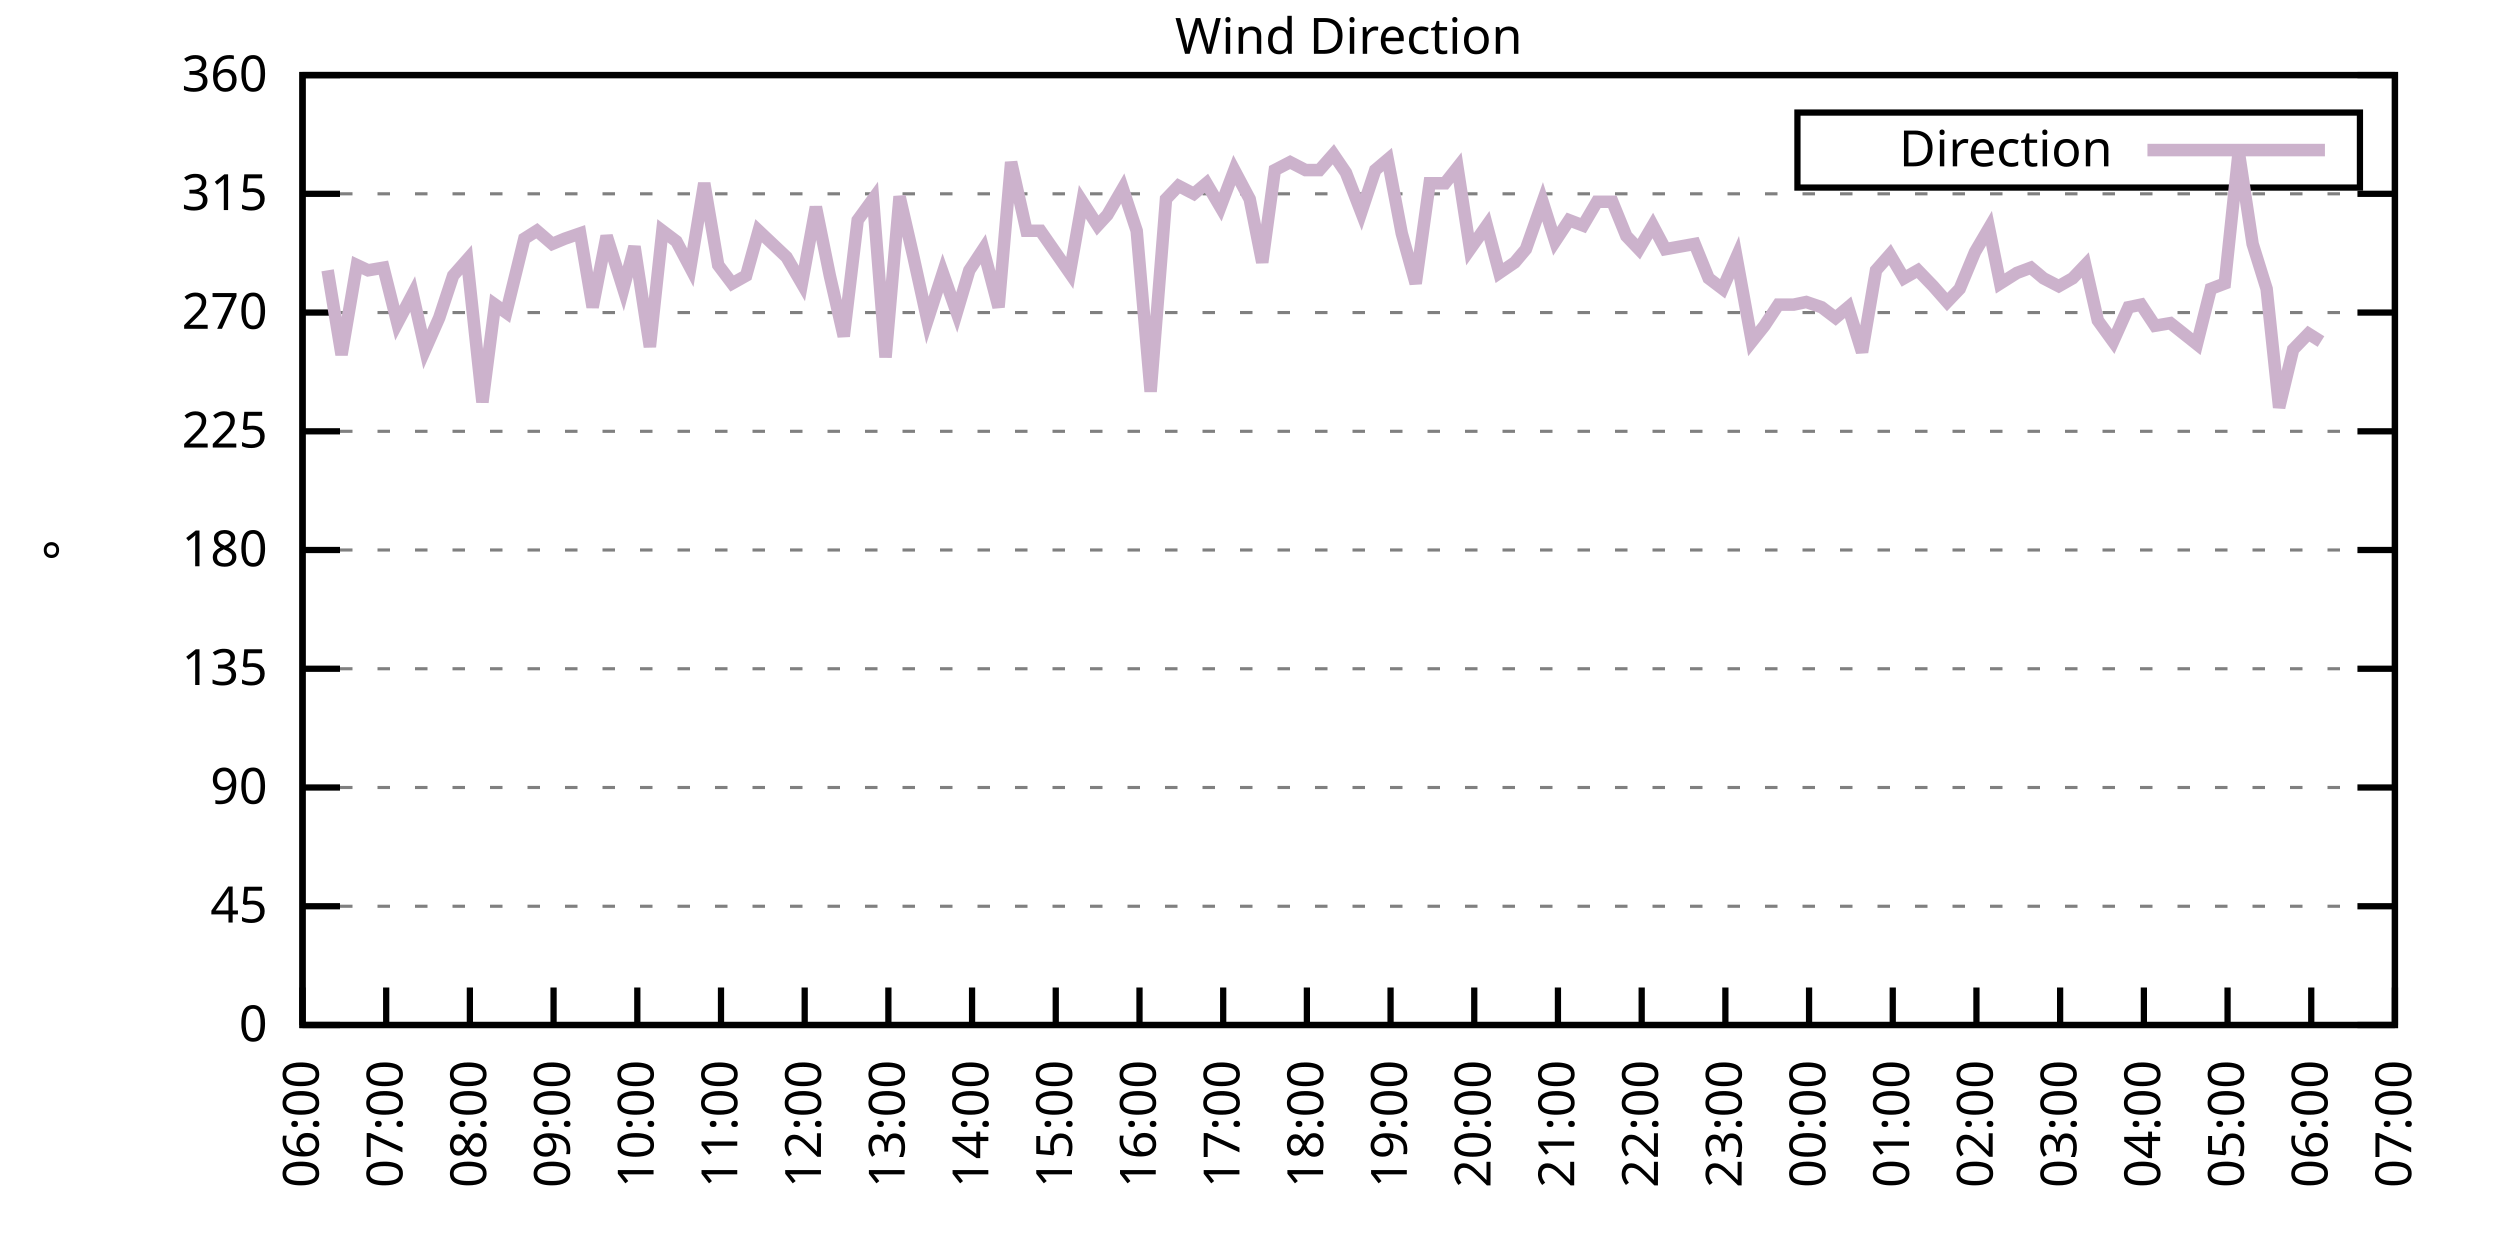
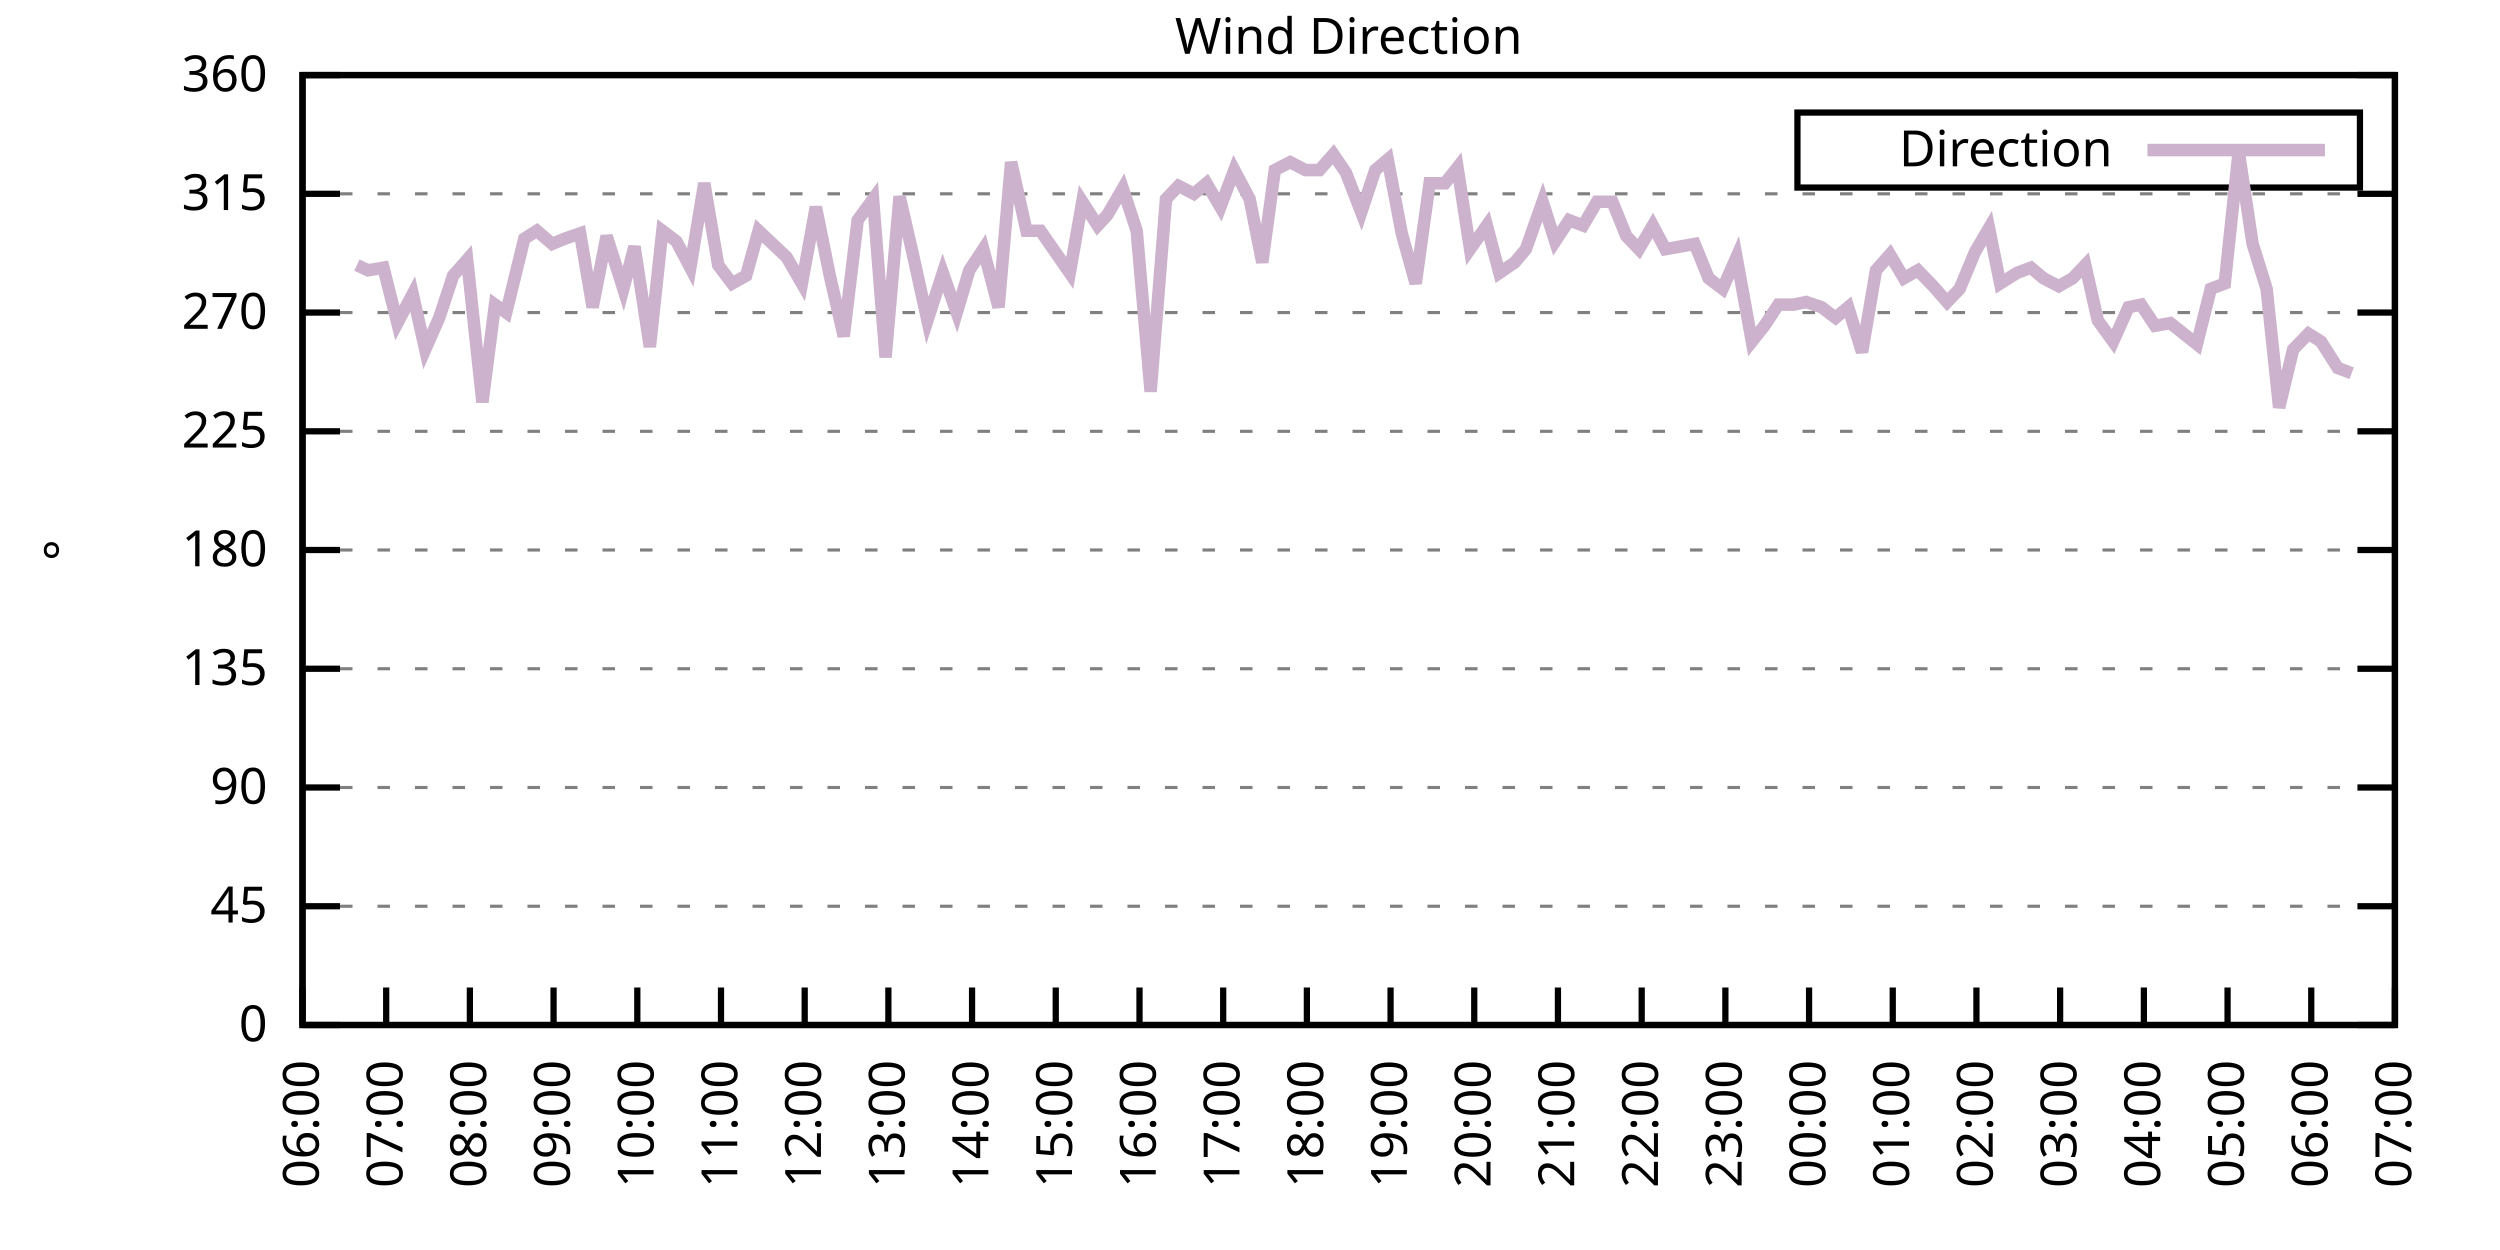
<svg xmlns="http://www.w3.org/2000/svg" xmlns:xlink="http://www.w3.org/1999/xlink" width="400" height="200" viewBox="0 0 400 200">
  <g id="gnuplot_canvas">
    <rect x="0" y="0" width="400" height="200" fill="none" />
    <defs>
      <circle id="gpDot" r="0.5" stroke-width="0.5" stroke="currentColor" />
      <path id="gpPt0" stroke-width="0.333" stroke="currentColor" d="M-1,0 h2 M0,-1 v2" />
      <path id="gpPt1" stroke-width="0.333" stroke="currentColor" d="M-1,-1 L1,1 M1,-1 L-1,1" />
      <path id="gpPt2" stroke-width="0.333" stroke="currentColor" d="M-1,0 L1,0 M0,-1 L0,1 M-1,-1 L1,1 M-1,1 L1,-1" />
      <rect id="gpPt3" stroke-width="0.333" stroke="currentColor" x="-1" y="-1" width="2" height="2" />
      <rect id="gpPt4" stroke-width="0.333" stroke="currentColor" fill="currentColor" x="-1" y="-1" width="2" height="2" />
      <circle id="gpPt5" stroke-width="0.333" stroke="currentColor" cx="0" cy="0" r="1" />
      <use xlink:href="#gpPt5" id="gpPt6" fill="currentColor" stroke="none" />
      <path id="gpPt7" stroke-width="0.333" stroke="currentColor" d="M0,-1.33 L-1.33,0.67 L1.33,0.67 z" />
      <use xlink:href="#gpPt7" id="gpPt8" fill="currentColor" stroke="none" />
      <use xlink:href="#gpPt7" id="gpPt9" stroke="currentColor" transform="rotate(180)" />
      <use xlink:href="#gpPt9" id="gpPt10" fill="currentColor" stroke="none" />
      <use xlink:href="#gpPt3" id="gpPt11" stroke="currentColor" transform="rotate(45)" />
      <use xlink:href="#gpPt11" id="gpPt12" fill="currentColor" stroke="none" />
      <path id="gpPt13" stroke-width="0.333" stroke="currentColor" d="M0,1.330 L1.265,0.411 L0.782,-1.067 L-0.782,-1.076 L-1.265,0.411 z" />
      <use xlink:href="#gpPt13" id="gpPt14" fill="currentColor" stroke="none" />
      <filter id="textbox" filterUnits="objectBoundingBox" x="0" y="0" height="1" width="1">
        <feFlood flood-color="white" flood-opacity="1" result="bgnd" />
        <feComposite in="SourceGraphic" in2="bgnd" operator="atop" />
      </filter>
      <filter id="greybox" filterUnits="objectBoundingBox" x="0" y="0" height="1" width="1">
        <feFlood flood-color="lightgrey" flood-opacity="1" result="grey" />
        <feComposite in="SourceGraphic" in2="grey" operator="atop" />
      </filter>
    </defs>
    <g fill="none" color="white" stroke="currentColor" stroke-width="1.00" stroke-linecap="butt" stroke-linejoin="miter">
</g>
    <g fill="none" color="black" stroke="currentColor" stroke-width="1.00" stroke-linecap="butt" stroke-linejoin="miter">
      <g stroke="none" shape-rendering="crispEdges">
        <polygon fill="rgb(255, 255, 255)" points="48.40,164.00 383.18,164.00 383.18,12.02 48.40,12.02 " />
      </g>
    </g>
    <g fill="none" color="black" stroke="currentColor" stroke-width="1.00" stroke-linecap="butt" stroke-linejoin="miter">
</g>
    <g fill="none" color="black" stroke="black" stroke-width="0.50" stroke-linecap="butt" stroke-linejoin="miter">
</g>
    <g fill="none" color="gray" stroke="currentColor" stroke-width="0.50" stroke-linecap="butt" stroke-linejoin="miter">
      <path stroke="gray" stroke-dasharray="2,4" class="gridline" d="M48.40,164.00 L383.19,164.00  " />
    </g>
    <g fill="none" color="gray" stroke="gray" stroke-width="1.00" stroke-linecap="butt" stroke-linejoin="miter">
</g>
    <g fill="none" color="black" stroke="currentColor" stroke-width="1.00" stroke-linecap="butt" stroke-linejoin="miter">
      <path stroke="black" d="M48.40,164.00 L54.40,164.00 M383.19,164.00 L377.19,164.00  " />
      <g transform="translate(42.80,166.60)" stroke="none" fill="black" font-family="Sans" font-size="8.00" text-anchor="end">
        <text>
          <tspan font-family="Sans"> 0</tspan>
        </text>
      </g>
    </g>
    <g fill="none" color="black" stroke="currentColor" stroke-width="1.00" stroke-linecap="butt" stroke-linejoin="miter">
</g>
    <g fill="none" color="black" stroke="black" stroke-width="0.50" stroke-linecap="butt" stroke-linejoin="miter">
</g>
    <g fill="none" color="gray" stroke="currentColor" stroke-width="0.50" stroke-linecap="butt" stroke-linejoin="miter">
      <path stroke="gray" stroke-dasharray="2,4" class="gridline" d="M48.40,145.00 L383.19,145.00  " />
    </g>
    <g fill="none" color="gray" stroke="gray" stroke-width="1.00" stroke-linecap="butt" stroke-linejoin="miter">
</g>
    <g fill="none" color="black" stroke="currentColor" stroke-width="1.00" stroke-linecap="butt" stroke-linejoin="miter">
      <path stroke="black" d="M48.40,145.00 L54.40,145.00 M383.19,145.00 L377.19,145.00  " />
      <g transform="translate(42.80,147.60)" stroke="none" fill="black" font-family="Sans" font-size="8.00" text-anchor="end">
        <text>
          <tspan font-family="Sans"> 45</tspan>
        </text>
      </g>
    </g>
    <g fill="none" color="black" stroke="currentColor" stroke-width="1.00" stroke-linecap="butt" stroke-linejoin="miter">
</g>
    <g fill="none" color="black" stroke="black" stroke-width="0.50" stroke-linecap="butt" stroke-linejoin="miter">
</g>
    <g fill="none" color="gray" stroke="currentColor" stroke-width="0.50" stroke-linecap="butt" stroke-linejoin="miter">
      <path stroke="gray" stroke-dasharray="2,4" class="gridline" d="M48.40,126.00 L383.19,126.00  " />
    </g>
    <g fill="none" color="gray" stroke="gray" stroke-width="1.00" stroke-linecap="butt" stroke-linejoin="miter">
</g>
    <g fill="none" color="black" stroke="currentColor" stroke-width="1.00" stroke-linecap="butt" stroke-linejoin="miter">
      <path stroke="black" d="M48.40,126.00 L54.40,126.00 M383.19,126.00 L377.19,126.00  " />
      <g transform="translate(42.80,128.60)" stroke="none" fill="black" font-family="Sans" font-size="8.00" text-anchor="end">
        <text>
          <tspan font-family="Sans"> 90</tspan>
        </text>
      </g>
    </g>
    <g fill="none" color="black" stroke="currentColor" stroke-width="1.00" stroke-linecap="butt" stroke-linejoin="miter">
</g>
    <g fill="none" color="black" stroke="black" stroke-width="0.50" stroke-linecap="butt" stroke-linejoin="miter">
</g>
    <g fill="none" color="gray" stroke="currentColor" stroke-width="0.50" stroke-linecap="butt" stroke-linejoin="miter">
      <path stroke="gray" stroke-dasharray="2,4" class="gridline" d="M48.40,107.00 L383.19,107.00  " />
    </g>
    <g fill="none" color="gray" stroke="gray" stroke-width="1.00" stroke-linecap="butt" stroke-linejoin="miter">
</g>
    <g fill="none" color="black" stroke="currentColor" stroke-width="1.00" stroke-linecap="butt" stroke-linejoin="miter">
      <path stroke="black" d="M48.40,107.00 L54.40,107.00 M383.19,107.00 L377.19,107.00  " />
      <g transform="translate(42.80,109.60)" stroke="none" fill="black" font-family="Sans" font-size="8.00" text-anchor="end">
        <text>
          <tspan font-family="Sans"> 135</tspan>
        </text>
      </g>
    </g>
    <g fill="none" color="black" stroke="currentColor" stroke-width="1.00" stroke-linecap="butt" stroke-linejoin="miter">
</g>
    <g fill="none" color="black" stroke="black" stroke-width="0.50" stroke-linecap="butt" stroke-linejoin="miter">
</g>
    <g fill="none" color="gray" stroke="currentColor" stroke-width="0.50" stroke-linecap="butt" stroke-linejoin="miter">
      <path stroke="gray" stroke-dasharray="2,4" class="gridline" d="M48.40,88.00 L383.19,88.00  " />
    </g>
    <g fill="none" color="gray" stroke="gray" stroke-width="1.00" stroke-linecap="butt" stroke-linejoin="miter">
</g>
    <g fill="none" color="black" stroke="currentColor" stroke-width="1.00" stroke-linecap="butt" stroke-linejoin="miter">
      <path stroke="black" d="M48.40,88.00 L54.40,88.00 M383.19,88.00 L377.19,88.00  " />
      <g transform="translate(42.80,90.60)" stroke="none" fill="black" font-family="Sans" font-size="8.00" text-anchor="end">
        <text>
          <tspan font-family="Sans"> 180</tspan>
        </text>
      </g>
    </g>
    <g fill="none" color="black" stroke="currentColor" stroke-width="1.00" stroke-linecap="butt" stroke-linejoin="miter">
</g>
    <g fill="none" color="black" stroke="black" stroke-width="0.50" stroke-linecap="butt" stroke-linejoin="miter">
</g>
    <g fill="none" color="gray" stroke="currentColor" stroke-width="0.50" stroke-linecap="butt" stroke-linejoin="miter">
      <path stroke="gray" stroke-dasharray="2,4" class="gridline" d="M48.40,69.01 L383.19,69.01  " />
    </g>
    <g fill="none" color="gray" stroke="gray" stroke-width="1.00" stroke-linecap="butt" stroke-linejoin="miter">
</g>
    <g fill="none" color="black" stroke="currentColor" stroke-width="1.00" stroke-linecap="butt" stroke-linejoin="miter">
      <path stroke="black" d="M48.40,69.01 L54.40,69.01 M383.19,69.01 L377.19,69.01  " />
      <g transform="translate(42.80,71.61)" stroke="none" fill="black" font-family="Sans" font-size="8.00" text-anchor="end">
        <text>
          <tspan font-family="Sans"> 225</tspan>
        </text>
      </g>
    </g>
    <g fill="none" color="black" stroke="currentColor" stroke-width="1.00" stroke-linecap="butt" stroke-linejoin="miter">
</g>
    <g fill="none" color="black" stroke="black" stroke-width="0.50" stroke-linecap="butt" stroke-linejoin="miter">
</g>
    <g fill="none" color="gray" stroke="currentColor" stroke-width="0.50" stroke-linecap="butt" stroke-linejoin="miter">
      <path stroke="gray" stroke-dasharray="2,4" class="gridline" d="M48.40,50.01 L383.19,50.01  " />
    </g>
    <g fill="none" color="gray" stroke="gray" stroke-width="1.00" stroke-linecap="butt" stroke-linejoin="miter">
</g>
    <g fill="none" color="black" stroke="currentColor" stroke-width="1.00" stroke-linecap="butt" stroke-linejoin="miter">
      <path stroke="black" d="M48.40,50.01 L54.40,50.01 M383.19,50.01 L377.19,50.01  " />
      <g transform="translate(42.80,52.61)" stroke="none" fill="black" font-family="Sans" font-size="8.00" text-anchor="end">
        <text>
          <tspan font-family="Sans"> 270</tspan>
        </text>
      </g>
    </g>
    <g fill="none" color="black" stroke="currentColor" stroke-width="1.00" stroke-linecap="butt" stroke-linejoin="miter">
</g>
    <g fill="none" color="black" stroke="black" stroke-width="0.50" stroke-linecap="butt" stroke-linejoin="miter">
</g>
    <g fill="none" color="gray" stroke="currentColor" stroke-width="0.50" stroke-linecap="butt" stroke-linejoin="miter">
      <path stroke="gray" stroke-dasharray="2,4" class="gridline" d="M48.40,31.01 L383.19,31.01  " />
    </g>
    <g fill="none" color="gray" stroke="gray" stroke-width="1.00" stroke-linecap="butt" stroke-linejoin="miter">
</g>
    <g fill="none" color="black" stroke="currentColor" stroke-width="1.00" stroke-linecap="butt" stroke-linejoin="miter">
      <path stroke="black" d="M48.40,31.01 L54.40,31.01 M383.19,31.01 L377.19,31.01  " />
      <g transform="translate(42.80,33.61)" stroke="none" fill="black" font-family="Sans" font-size="8.00" text-anchor="end">
        <text>
          <tspan font-family="Sans"> 315</tspan>
        </text>
      </g>
    </g>
    <g fill="none" color="black" stroke="currentColor" stroke-width="1.00" stroke-linecap="butt" stroke-linejoin="miter">
</g>
    <g fill="none" color="black" stroke="black" stroke-width="0.50" stroke-linecap="butt" stroke-linejoin="miter">
</g>
    <g fill="none" color="gray" stroke="currentColor" stroke-width="0.50" stroke-linecap="butt" stroke-linejoin="miter">
      <path stroke="gray" stroke-dasharray="2,4" class="gridline" d="M48.40,12.01 L383.19,12.01  " />
    </g>
    <g fill="none" color="gray" stroke="gray" stroke-width="1.00" stroke-linecap="butt" stroke-linejoin="miter">
</g>
    <g fill="none" color="black" stroke="currentColor" stroke-width="1.00" stroke-linecap="butt" stroke-linejoin="miter">
      <path stroke="black" d="M48.40,12.01 L54.40,12.01 M383.19,12.01 L377.19,12.01  " />
      <g transform="translate(42.80,14.61)" stroke="none" fill="black" font-family="Sans" font-size="8.00" text-anchor="end">
        <text>
          <tspan font-family="Sans"> 360</tspan>
        </text>
      </g>
    </g>
    <g fill="none" color="black" stroke="currentColor" stroke-width="1.00" stroke-linecap="butt" stroke-linejoin="miter">
      <path stroke="black" d="M48.40,164.00 L48.40,158.00  " />
      <g transform="translate(51.00,169.60) rotate(270.00)" stroke="none" fill="black" font-family="Sans" font-size="8.00" text-anchor="end">
        <text>
          <tspan font-family="Sans">06:00</tspan>
        </text>
      </g>
    </g>
    <g fill="none" color="black" stroke="currentColor" stroke-width="1.00" stroke-linecap="butt" stroke-linejoin="miter">
      <path stroke="black" d="M61.79,164.00 L61.79,158.00  " />
      <g transform="translate(64.39,169.60) rotate(270.00)" stroke="none" fill="black" font-family="Sans" font-size="8.00" text-anchor="end">
        <text>
          <tspan font-family="Sans">07:00</tspan>
        </text>
      </g>
    </g>
    <g fill="none" color="black" stroke="currentColor" stroke-width="1.00" stroke-linecap="butt" stroke-linejoin="miter">
      <path stroke="black" d="M75.18,164.00 L75.18,158.00  " />
      <g transform="translate(77.78,169.60) rotate(270.00)" stroke="none" fill="black" font-family="Sans" font-size="8.00" text-anchor="end">
        <text>
          <tspan font-family="Sans">08:00</tspan>
        </text>
      </g>
    </g>
    <g fill="none" color="black" stroke="currentColor" stroke-width="1.00" stroke-linecap="butt" stroke-linejoin="miter">
      <path stroke="black" d="M88.57,164.00 L88.57,158.00  " />
      <g transform="translate(91.17,169.60) rotate(270.00)" stroke="none" fill="black" font-family="Sans" font-size="8.00" text-anchor="end">
        <text>
          <tspan font-family="Sans">09:00</tspan>
        </text>
      </g>
    </g>
    <g fill="none" color="black" stroke="currentColor" stroke-width="1.00" stroke-linecap="butt" stroke-linejoin="miter">
      <path stroke="black" d="M101.97,164.00 L101.97,158.00  " />
      <g transform="translate(104.57,169.60) rotate(270.00)" stroke="none" fill="black" font-family="Sans" font-size="8.00" text-anchor="end">
        <text>
          <tspan font-family="Sans">10:00</tspan>
        </text>
      </g>
    </g>
    <g fill="none" color="black" stroke="currentColor" stroke-width="1.00" stroke-linecap="butt" stroke-linejoin="miter">
      <path stroke="black" d="M115.36,164.00 L115.36,158.00  " />
      <g transform="translate(117.96,169.60) rotate(270.00)" stroke="none" fill="black" font-family="Sans" font-size="8.00" text-anchor="end">
        <text>
          <tspan font-family="Sans">11:00</tspan>
        </text>
      </g>
    </g>
    <g fill="none" color="black" stroke="currentColor" stroke-width="1.00" stroke-linecap="butt" stroke-linejoin="miter">
      <path stroke="black" d="M128.75,164.00 L128.75,158.00  " />
      <g transform="translate(131.35,169.60) rotate(270.00)" stroke="none" fill="black" font-family="Sans" font-size="8.00" text-anchor="end">
        <text>
          <tspan font-family="Sans">12:00</tspan>
        </text>
      </g>
    </g>
    <g fill="none" color="black" stroke="currentColor" stroke-width="1.00" stroke-linecap="butt" stroke-linejoin="miter">
      <path stroke="black" d="M142.14,164.00 L142.14,158.00  " />
      <g transform="translate(144.74,169.60) rotate(270.00)" stroke="none" fill="black" font-family="Sans" font-size="8.00" text-anchor="end">
        <text>
          <tspan font-family="Sans">13:00</tspan>
        </text>
      </g>
    </g>
    <g fill="none" color="black" stroke="currentColor" stroke-width="1.00" stroke-linecap="butt" stroke-linejoin="miter">
      <path stroke="black" d="M155.53,164.00 L155.53,158.00  " />
      <g transform="translate(158.13,169.60) rotate(270.00)" stroke="none" fill="black" font-family="Sans" font-size="8.00" text-anchor="end">
        <text>
          <tspan font-family="Sans">14:00</tspan>
        </text>
      </g>
    </g>
    <g fill="none" color="black" stroke="currentColor" stroke-width="1.00" stroke-linecap="butt" stroke-linejoin="miter">
      <path stroke="black" d="M168.92,164.00 L168.92,158.00  " />
      <g transform="translate(171.52,169.60) rotate(270.00)" stroke="none" fill="black" font-family="Sans" font-size="8.00" text-anchor="end">
        <text>
          <tspan font-family="Sans">15:00</tspan>
        </text>
      </g>
    </g>
    <g fill="none" color="black" stroke="currentColor" stroke-width="1.00" stroke-linecap="butt" stroke-linejoin="miter">
      <path stroke="black" d="M182.32,164.00 L182.32,158.00  " />
      <g transform="translate(184.92,169.60) rotate(270.00)" stroke="none" fill="black" font-family="Sans" font-size="8.00" text-anchor="end">
        <text>
          <tspan font-family="Sans">16:00</tspan>
        </text>
      </g>
    </g>
    <g fill="none" color="black" stroke="currentColor" stroke-width="1.00" stroke-linecap="butt" stroke-linejoin="miter">
      <path stroke="black" d="M195.71,164.00 L195.71,158.00  " />
      <g transform="translate(198.31,169.60) rotate(270.00)" stroke="none" fill="black" font-family="Sans" font-size="8.00" text-anchor="end">
        <text>
          <tspan font-family="Sans">17:00</tspan>
        </text>
      </g>
    </g>
    <g fill="none" color="black" stroke="currentColor" stroke-width="1.00" stroke-linecap="butt" stroke-linejoin="miter">
      <path stroke="black" d="M209.10,164.00 L209.10,158.00  " />
      <g transform="translate(211.70,169.60) rotate(270.00)" stroke="none" fill="black" font-family="Sans" font-size="8.00" text-anchor="end">
        <text>
          <tspan font-family="Sans">18:00</tspan>
        </text>
      </g>
    </g>
    <g fill="none" color="black" stroke="currentColor" stroke-width="1.00" stroke-linecap="butt" stroke-linejoin="miter">
      <path stroke="black" d="M222.49,164.00 L222.49,158.00  " />
      <g transform="translate(225.09,169.60) rotate(270.00)" stroke="none" fill="black" font-family="Sans" font-size="8.00" text-anchor="end">
        <text>
          <tspan font-family="Sans">19:00</tspan>
        </text>
      </g>
    </g>
    <g fill="none" color="black" stroke="currentColor" stroke-width="1.00" stroke-linecap="butt" stroke-linejoin="miter">
      <path stroke="black" d="M235.88,164.00 L235.88,158.00  " />
      <g transform="translate(238.48,169.60) rotate(270.00)" stroke="none" fill="black" font-family="Sans" font-size="8.00" text-anchor="end">
        <text>
          <tspan font-family="Sans">20:00</tspan>
        </text>
      </g>
    </g>
    <g fill="none" color="black" stroke="currentColor" stroke-width="1.00" stroke-linecap="butt" stroke-linejoin="miter">
      <path stroke="black" d="M249.27,164.00 L249.27,158.00  " />
      <g transform="translate(251.87,169.60) rotate(270.00)" stroke="none" fill="black" font-family="Sans" font-size="8.00" text-anchor="end">
        <text>
          <tspan font-family="Sans">21:00</tspan>
        </text>
      </g>
    </g>
    <g fill="none" color="black" stroke="currentColor" stroke-width="1.00" stroke-linecap="butt" stroke-linejoin="miter">
      <path stroke="black" d="M262.67,164.00 L262.67,158.00  " />
      <g transform="translate(265.27,169.60) rotate(270.00)" stroke="none" fill="black" font-family="Sans" font-size="8.00" text-anchor="end">
        <text>
          <tspan font-family="Sans">22:00</tspan>
        </text>
      </g>
    </g>
    <g fill="none" color="black" stroke="currentColor" stroke-width="1.00" stroke-linecap="butt" stroke-linejoin="miter">
      <path stroke="black" d="M276.06,164.00 L276.06,158.00  " />
      <g transform="translate(278.66,169.60) rotate(270.00)" stroke="none" fill="black" font-family="Sans" font-size="8.00" text-anchor="end">
        <text>
          <tspan font-family="Sans">23:00</tspan>
        </text>
      </g>
    </g>
    <g fill="none" color="black" stroke="currentColor" stroke-width="1.00" stroke-linecap="butt" stroke-linejoin="miter">
      <path stroke="black" d="M289.45,164.00 L289.45,158.00  " />
      <g transform="translate(292.05,169.60) rotate(270.00)" stroke="none" fill="black" font-family="Sans" font-size="8.00" text-anchor="end">
        <text>
          <tspan font-family="Sans">00:00</tspan>
        </text>
      </g>
    </g>
    <g fill="none" color="black" stroke="currentColor" stroke-width="1.00" stroke-linecap="butt" stroke-linejoin="miter">
      <path stroke="black" d="M302.84,164.00 L302.84,158.00  " />
      <g transform="translate(305.44,169.60) rotate(270.00)" stroke="none" fill="black" font-family="Sans" font-size="8.00" text-anchor="end">
        <text>
          <tspan font-family="Sans">01:00</tspan>
        </text>
      </g>
    </g>
    <g fill="none" color="black" stroke="currentColor" stroke-width="1.00" stroke-linecap="butt" stroke-linejoin="miter">
      <path stroke="black" d="M316.23,164.00 L316.23,158.00  " />
      <g transform="translate(318.83,169.60) rotate(270.00)" stroke="none" fill="black" font-family="Sans" font-size="8.00" text-anchor="end">
        <text>
          <tspan font-family="Sans">02:00</tspan>
        </text>
      </g>
    </g>
    <g fill="none" color="black" stroke="currentColor" stroke-width="1.00" stroke-linecap="butt" stroke-linejoin="miter">
      <path stroke="black" d="M329.62,164.00 L329.62,158.00  " />
      <g transform="translate(332.22,169.60) rotate(270.00)" stroke="none" fill="black" font-family="Sans" font-size="8.00" text-anchor="end">
        <text>
          <tspan font-family="Sans">03:00</tspan>
        </text>
      </g>
    </g>
    <g fill="none" color="black" stroke="currentColor" stroke-width="1.00" stroke-linecap="butt" stroke-linejoin="miter">
      <path stroke="black" d="M343.02,164.00 L343.02,158.00  " />
      <g transform="translate(345.62,169.60) rotate(270.00)" stroke="none" fill="black" font-family="Sans" font-size="8.00" text-anchor="end">
        <text>
          <tspan font-family="Sans">04:00</tspan>
        </text>
      </g>
    </g>
    <g fill="none" color="black" stroke="currentColor" stroke-width="1.00" stroke-linecap="butt" stroke-linejoin="miter">
      <path stroke="black" d="M356.41,164.00 L356.41,158.00  " />
      <g transform="translate(359.01,169.60) rotate(270.00)" stroke="none" fill="black" font-family="Sans" font-size="8.00" text-anchor="end">
        <text>
          <tspan font-family="Sans">05:00</tspan>
        </text>
      </g>
    </g>
    <g fill="none" color="black" stroke="currentColor" stroke-width="1.00" stroke-linecap="butt" stroke-linejoin="miter">
      <path stroke="black" d="M369.80,164.00 L369.80,158.00  " />
      <g transform="translate(372.40,169.60) rotate(270.00)" stroke="none" fill="black" font-family="Sans" font-size="8.00" text-anchor="end">
        <text>
          <tspan font-family="Sans">06:00</tspan>
        </text>
      </g>
    </g>
    <g fill="none" color="black" stroke="currentColor" stroke-width="1.00" stroke-linecap="butt" stroke-linejoin="miter">
      <path stroke="black" d="M383.19,164.00 L383.19,158.00  " />
      <g transform="translate(385.79,169.60) rotate(270.00)" stroke="none" fill="black" font-family="Sans" font-size="8.00" text-anchor="end">
        <text>
          <tspan font-family="Sans">07:00</tspan>
        </text>
      </g>
    </g>
    <g fill="none" color="black" stroke="currentColor" stroke-width="1.00" stroke-linecap="butt" stroke-linejoin="miter">
</g>
    <g fill="none" color="black" stroke="currentColor" stroke-width="1.00" stroke-linecap="butt" stroke-linejoin="miter">
      <path stroke="black" d="M48.40,12.01 L48.40,164.00 L383.19,164.00 L383.19,12.01 L48.40,12.01 Z  " />
    </g>
    <g fill="none" color="black" stroke="currentColor" stroke-width="1.00" stroke-linecap="butt" stroke-linejoin="miter">
</g>
    <g fill="none" color="black" stroke="currentColor" stroke-width="1.00" stroke-linecap="butt" stroke-linejoin="miter">
      <path stroke="black" d="M287.59,30.01 L287.59,18.01 L377.59,18.01 L377.59,30.01 L287.59,30.01 Z  " />
    </g>
    <g id="Wind_direction_plot_1">
      <g fill="none" color="white" stroke="black" stroke-width="2.00" stroke-linecap="butt" stroke-linejoin="miter">
</g>
      <g fill="none" color="black" stroke="currentColor" stroke-width="2.00" stroke-linecap="butt" stroke-linejoin="miter">
        <g transform="translate(337.99,26.61)" stroke="none" fill="black" font-family="Sans" font-size="8.00" text-anchor="end">
          <text>
            <tspan font-family="Sans">Direction</tspan>
          </text>
        </g>
      </g>
      <g fill="none" color="black" stroke="currentColor" stroke-width="2.00" stroke-linecap="butt" stroke-linejoin="miter">
-         <path stroke="rgb(204, 178, 204)" d="M343.59,24.01 L371.99,24.01 M52.42,43.25 L54.65,56.76 L57.10,42.41 L58.89,43.25 L61.35,42.83 L63.58,51.70   L66.03,47.05 L68.04,55.92 L70.27,50.85 L72.50,44.10 L74.74,41.56 L77.19,64.36 L79.20,48.74 L80.99,50.01   L83.89,38.19 L85.90,36.92 L88.35,39.03 L90.36,38.19 L92.82,37.34 L94.82,49.16 L97.06,37.76 L99.73,46.21   L101.52,39.45 L103.98,55.50 L105.98,36.92 L108.22,38.61 L110.45,42.83 L112.68,29.32 L114.91,42.41 L117.14,45.36   L119.38,44.10 L121.38,36.92 L125.85,41.14 L128.30,45.36 L130.54,33.12 L132.77,44.10 L135.00,53.81 L137.23,35.23   L139.69,31.85 L141.69,57.18 L143.93,31.43 L146.16,41.14 L148.39,51.27 L150.85,43.67 L153.08,50.01 L155.09,43.25   L157.32,39.87 L159.77,49.16 L161.78,25.94 L164.24,36.92 L166.47,36.92 L171.16,43.67 L173.17,32.28 L175.62,36.08   L177.18,34.39 L179.64,30.16 L181.87,36.92 L184.10,62.67 L186.56,31.85 L188.57,29.74 L191.02,31.01 L193.03,29.32   L195.26,33.12 L197.49,27.21 L199.95,31.85 L201.96,41.99 L203.97,27.21 L206.42,25.94 L208.88,27.21 L211.11,27.21   L213.34,24.68 L215.35,27.63 L217.80,33.96 L220.04,27.21 L222.04,25.52 L224.28,37.34 L226.51,45.36 L228.74,29.32   L231.20,29.32 L233.20,26.79 L235.21,39.87 L237.89,36.08 L239.90,43.67 L242.36,41.99 L244.14,39.87 L246.82,32.28   L248.83,38.61 L251.06,35.23 L253.29,36.08 L255.52,32.28 L257.98,32.28 L260.21,37.76 L262.22,39.87 L264.45,36.08   L266.46,39.87 L271.15,39.03 L273.38,44.52 L275.61,46.21 L277.84,41.14 L280.30,54.65 L282.31,52.12 L284.54,48.74   L286.99,48.74 L289.00,48.32 L291.46,49.16 L293.69,50.85 L295.70,49.16 L297.93,56.34 L300.16,43.25 L302.39,40.72   L304.63,44.52 L306.86,43.25 L309.31,45.79 L311.54,48.32 L313.55,46.21 L316.01,40.30 L318.24,36.50 L320.03,45.36   L322.70,43.67 L324.94,42.83 L326.95,44.52 L329.40,45.79 L331.63,44.52 L333.64,42.41 L335.65,51.27 L338.10,54.65   L340.56,49.16 L342.57,48.74 L344.80,52.12 L347.26,51.70 L351.50,55.07 L353.73,46.21 L355.96,45.36 L358.19,24.25   L360.42,39.03 L362.66,46.21 L364.66,65.21 L366.90,55.92 L369.35,53.39 L371.36,54.65  " />
+         <path stroke="rgb(204, 178, 204)" d="M343.59,24.01 L371.99,24.01 M57.10,42.41 L58.89,43.25 L61.35,42.83 L63.58,51.70 L66.03,47.05 L68.04,55.92   L70.27,50.85 L72.50,44.10 L74.74,41.56 L77.19,64.36 L79.20,48.74 L80.99,50.01 L83.89,38.19 L85.90,36.92   L88.35,39.03 L90.36,38.19 L92.82,37.34 L94.82,49.16 L97.06,37.76 L99.73,46.21 L101.52,39.45 L103.98,55.50   L105.98,36.92 L108.22,38.61 L110.45,42.83 L112.68,29.32 L114.91,42.41 L117.14,45.36 L119.38,44.10 L121.38,36.92   L125.85,41.14 L128.30,45.36 L130.54,33.12 L132.77,44.10 L135.00,53.81 L137.23,35.23 L139.69,31.85 L141.69,57.18   L143.93,31.43 L146.16,41.14 L148.39,51.27 L150.85,43.67 L153.08,50.01 L155.09,43.25 L157.32,39.87 L159.77,49.16   L161.78,25.94 L164.24,36.92 L166.47,36.92 L171.16,43.67 L173.17,32.28 L175.62,36.08 L177.18,34.39 L179.64,30.16   L181.87,36.92 L184.10,62.67 L186.56,31.85 L188.57,29.74 L191.02,31.01 L193.03,29.32 L195.26,33.12 L197.49,27.21   L199.95,31.85 L201.96,41.99 L203.97,27.21 L206.42,25.94 L208.88,27.21 L211.11,27.21 L213.34,24.68 L215.35,27.63   L217.80,33.96 L220.04,27.21 L222.04,25.52 L224.28,37.34 L226.51,45.36 L228.74,29.32 L231.20,29.32 L233.20,26.79   L235.21,39.87 L237.89,36.08 L239.90,43.67 L242.36,41.99 L244.14,39.87 L246.82,32.28 L248.83,38.61 L251.06,35.23   L253.29,36.08 L255.52,32.28 L257.98,32.28 L260.21,37.76 L262.22,39.87 L264.45,36.08 L266.46,39.87 L271.15,39.03   L273.38,44.52 L275.61,46.21 L277.84,41.14 L280.30,54.65 L282.31,52.12 L284.54,48.74 L286.99,48.74 L289.00,48.32   L291.46,49.16 L293.69,50.85 L295.70,49.16 L297.93,56.34 L300.16,43.25 L302.39,40.72 L304.63,44.52 L306.86,43.25   L309.31,45.79 L311.54,48.32 L313.55,46.21 L316.01,40.30 L318.24,36.50 L320.03,45.36 L322.70,43.67 L324.94,42.83   L326.95,44.52 L329.40,45.79 L331.63,44.52 L333.64,42.41 L335.65,51.27 L338.10,54.65 L340.56,49.16 L342.57,48.74   L344.80,52.12 L347.26,51.70 L351.50,55.07 L353.73,46.21 L355.96,45.36 L358.19,24.25 L360.42,39.03 L362.66,46.21   L364.66,65.21 L366.90,55.92 L369.35,53.39 L371.36,54.65 L374.04,58.87 L376.27,59.72  " />
      </g>
    </g>
    <g fill="none" color="black" stroke="currentColor" stroke-width="2.00" stroke-linecap="butt" stroke-linejoin="miter">
</g>
    <g fill="none" color="black" stroke="black" stroke-width="1.00" stroke-linecap="butt" stroke-linejoin="miter">
</g>
    <g fill="none" color="black" stroke="currentColor" stroke-width="1.00" stroke-linecap="butt" stroke-linejoin="miter">
      <path stroke="black" d="M48.40,12.01 L48.40,164.00 L383.19,164.00 L383.19,12.01 L48.40,12.01 Z  " />
      <g transform="translate(12.80,88.01) rotate(270.00)" stroke="none" fill="black" font-family="Sans" font-size="8.00" text-anchor="middle">
        <text>
          <tspan font-family="Sans">°</tspan>
        </text>
      </g>
    </g>
    <g fill="none" color="black" stroke="currentColor" stroke-width="1.00" stroke-linecap="butt" stroke-linejoin="miter">
</g>
    <g fill="none" color="black" stroke="currentColor" stroke-width="1.00" stroke-linecap="butt" stroke-linejoin="miter">
      <g transform="translate(215.79,8.61)" stroke="none" fill="black" font-family="Sans" font-size="8.00" text-anchor="middle">
        <text>
          <tspan font-family="Sans">Wind Direction</tspan>
        </text>
      </g>
    </g>
    <g fill="none" color="black" stroke="currentColor" stroke-width="1.00" stroke-linecap="butt" stroke-linejoin="miter">
</g>
  </g>
</svg>
